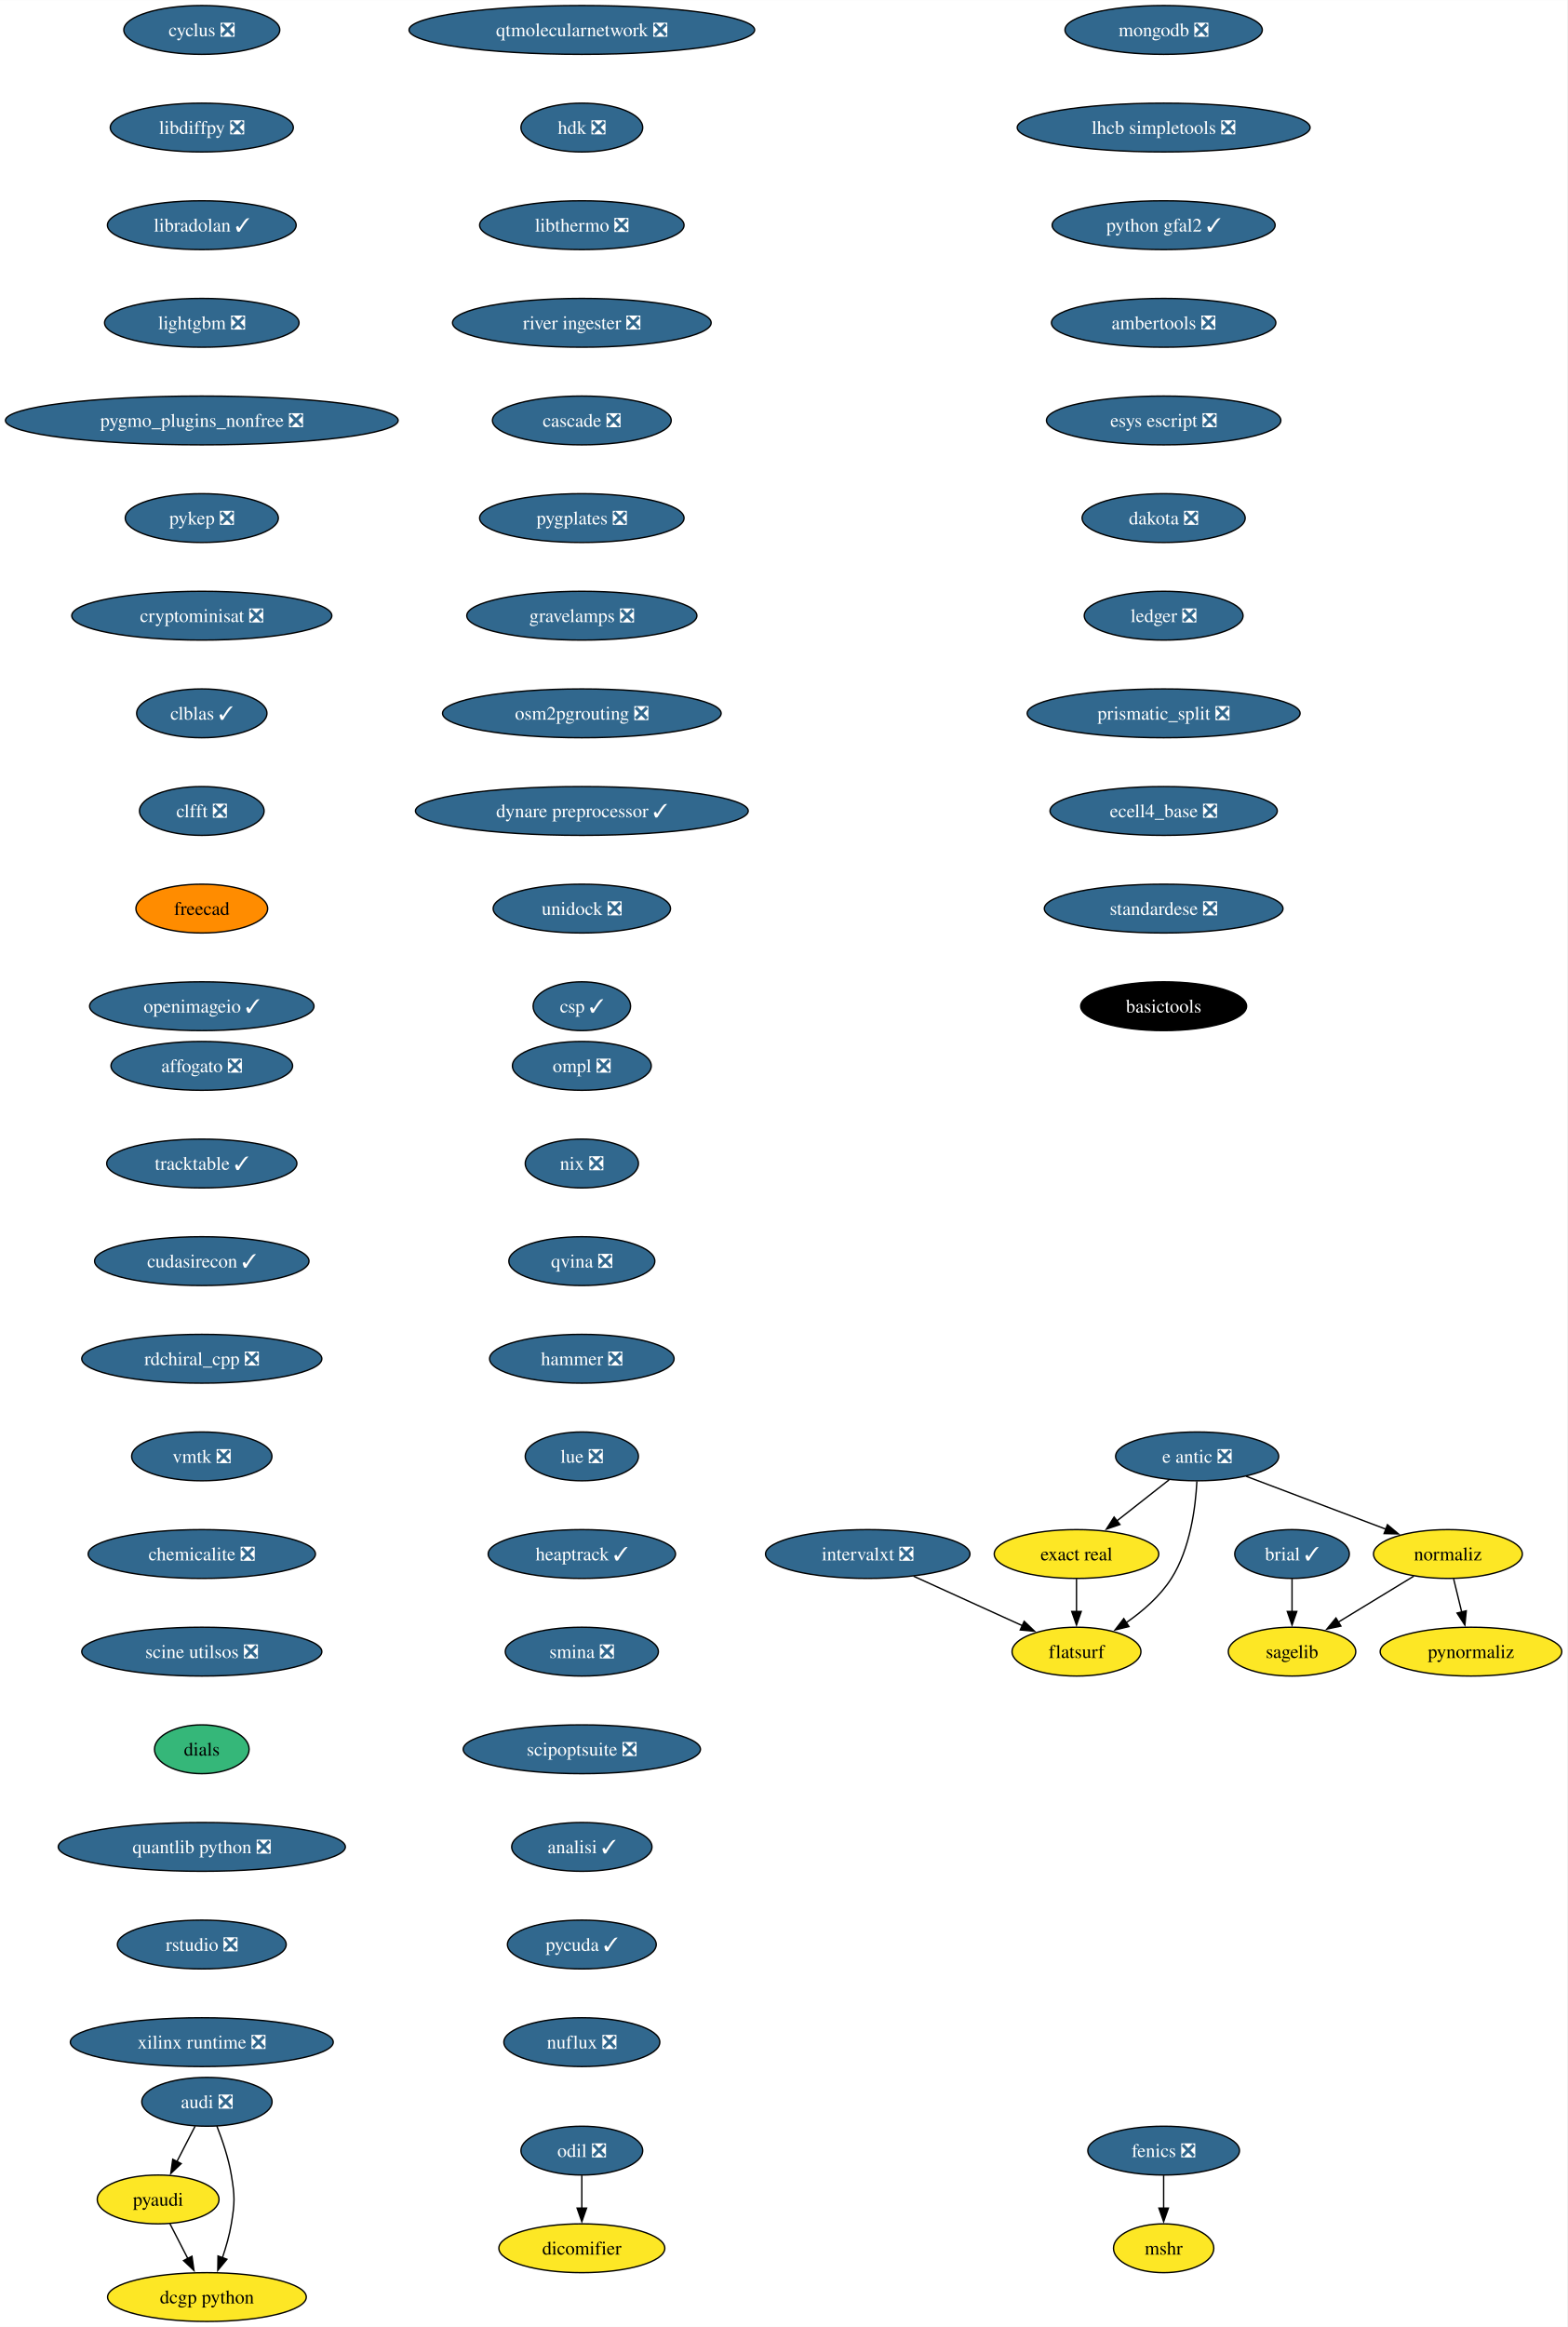
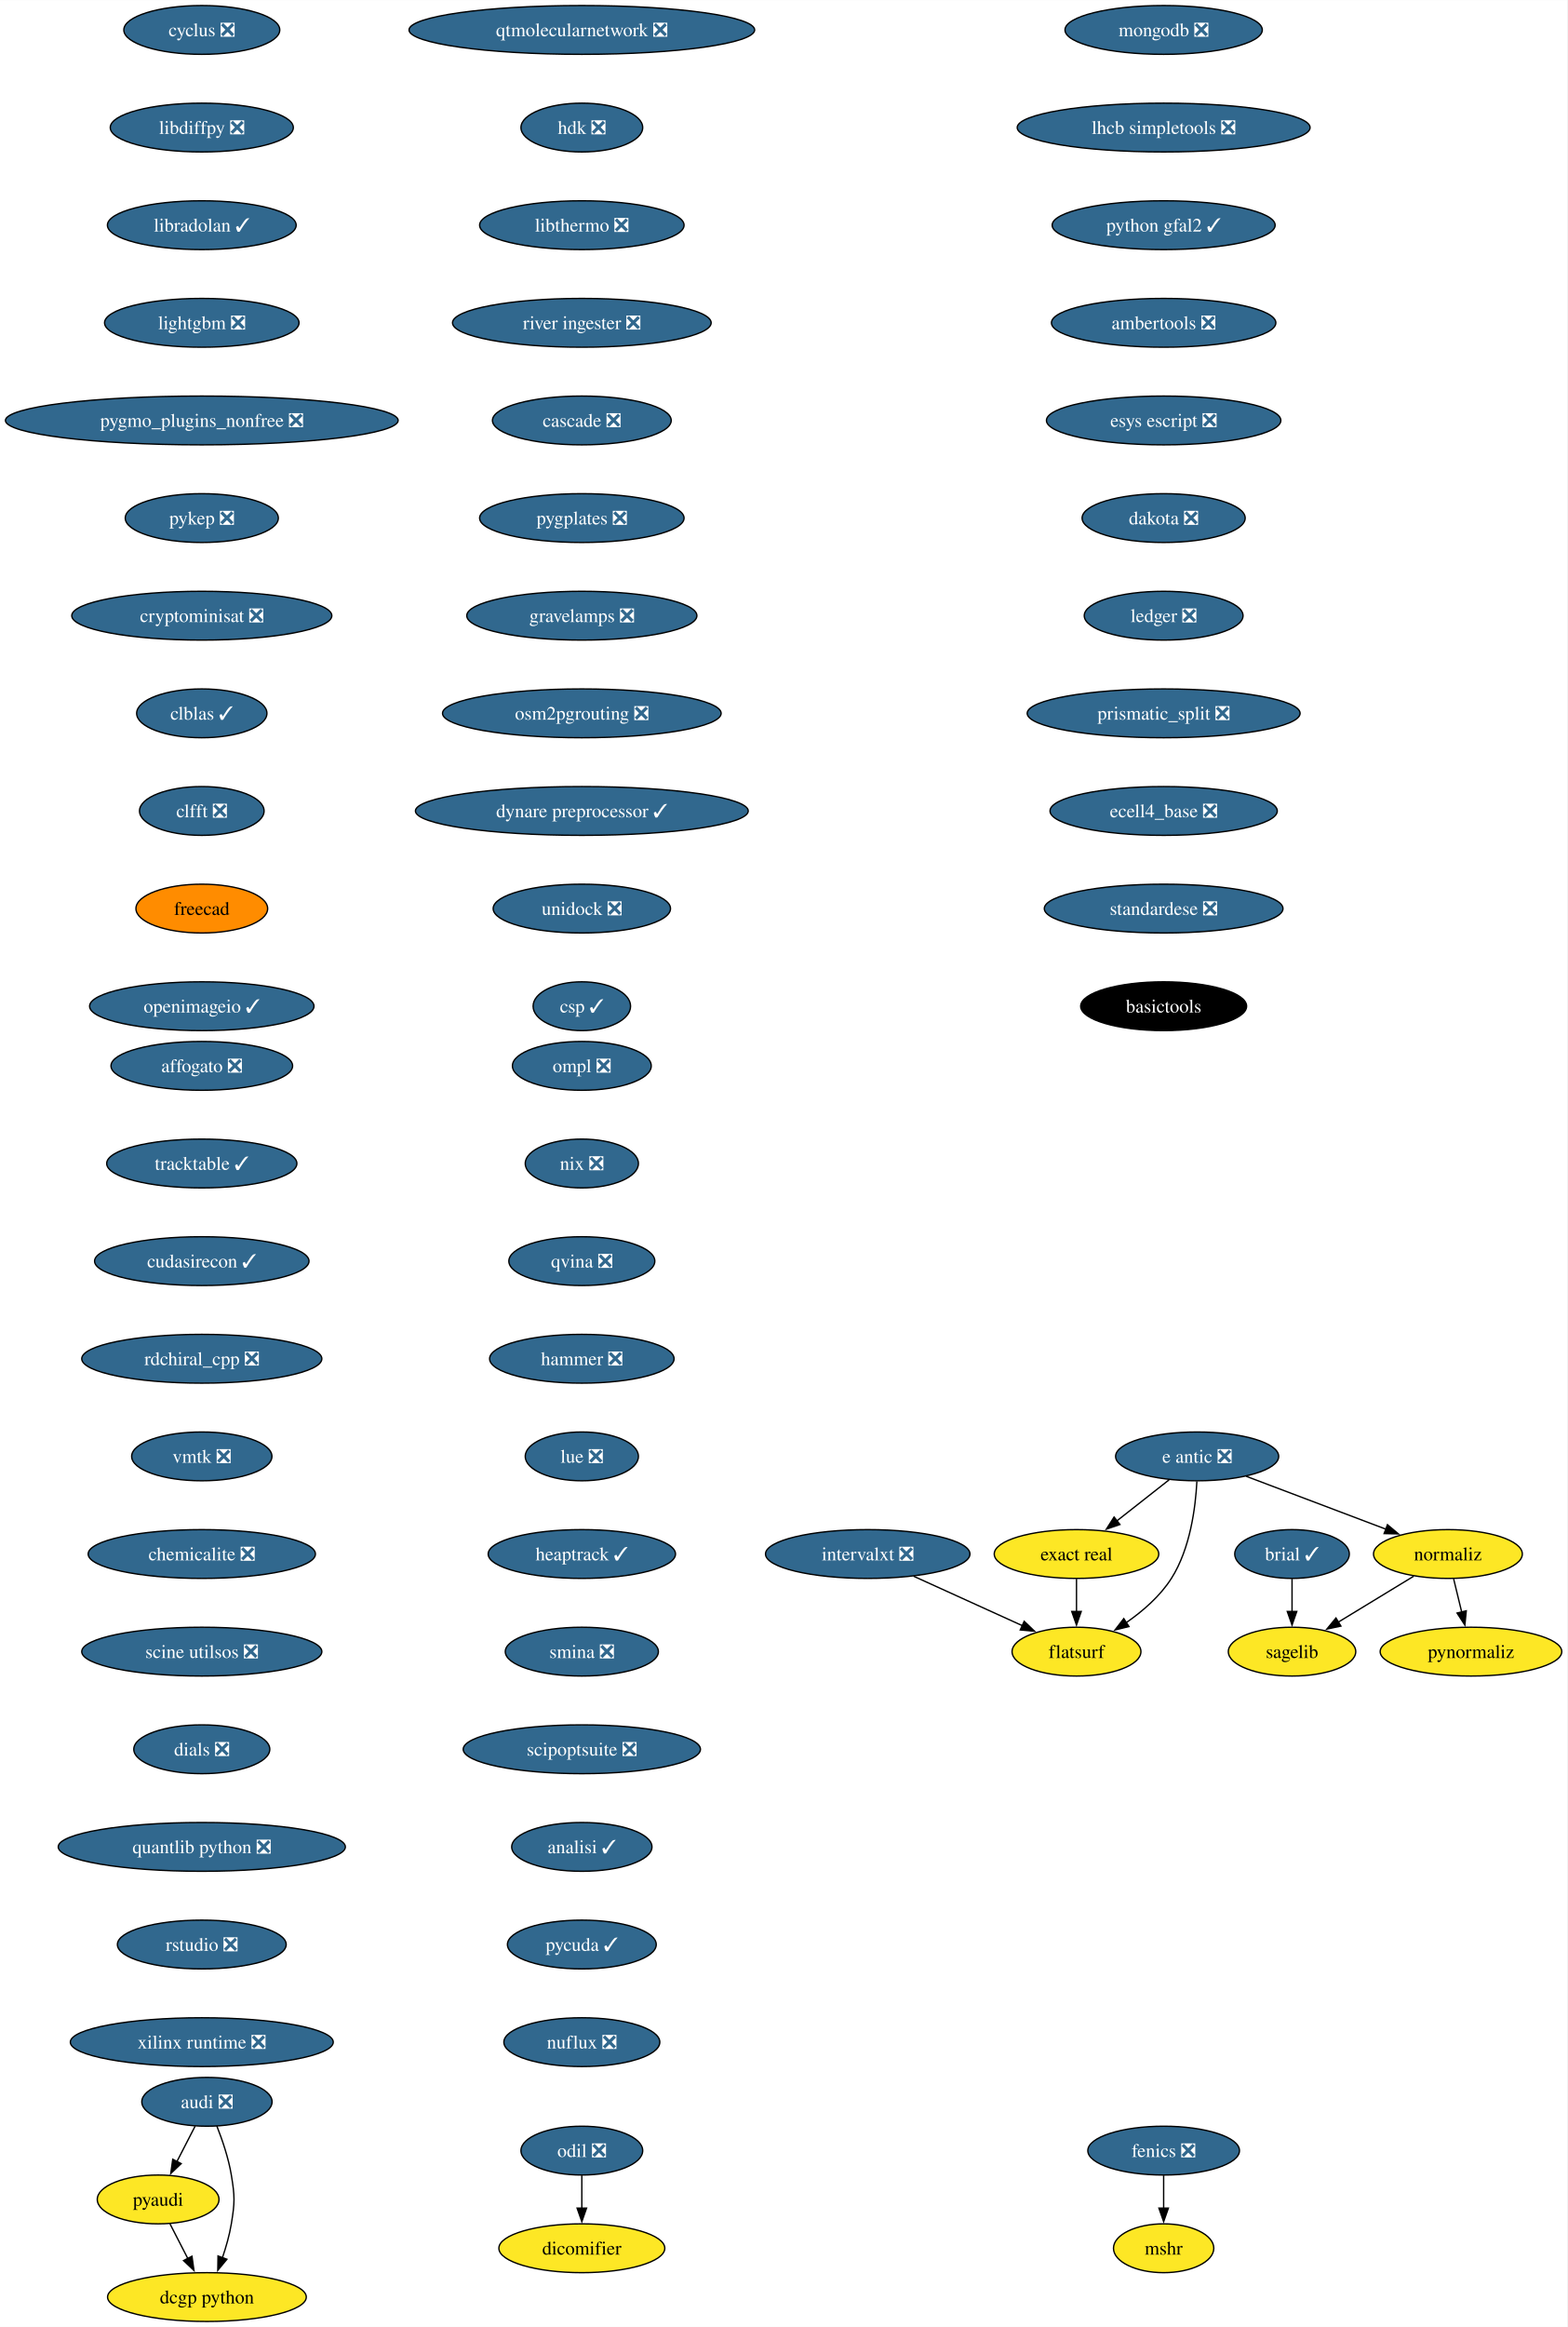
<svg xmlns="http://www.w3.org/2000/svg" xmlns:xlink="http://www.w3.org/1999/xlink" width="1156pt" height="1716pt" viewBox="0.00 0.00 1156.10 1716.00">
  <g id="graph0" class="graph" transform="scale(1 1) rotate(0) translate(4 1712)">
    <polygon fill="white" stroke="none" points="-4,4 -4,-1712 1152.1,-1712 1152.1,4 -4,4" />
    <g id="node1" class="node">
      <g id="a_node1">
        <a xlink:href="https://github.com/conda-forge/brial-feedstock/pull/37" xlink:title="brial ✓">
          <ellipse fill="#31688e" stroke="black" cx="949.11" cy="-566" rx="42.26" ry="18" />
          <text text-anchor="middle" x="949.11" y="-561.33" font-family="Times,serif" font-size="14.00" fill="white">brial ✓</text>
        </a>
      </g>
    </g>
    <g id="node2" class="node">
      <g id="a_node2">
        <a xlink:href="https://github.com/conda-forge/sagelib-feedstock" xlink:title="sagelib">
          <ellipse fill="#fde725" stroke="black" cx="949.11" cy="-494" rx="47" ry="18" />
          <text text-anchor="middle" x="949.11" y="-489.32" font-family="Times,serif" font-size="14.00">sagelib</text>
        </a>
      </g>
    </g>
    <g id="edge1" class="edge">
      <path fill="none" stroke="black" d="M949.11,-547.7C949.11,-540.41 949.11,-531.73 949.11,-523.54" />
      <polygon fill="black" stroke="black" points="952.61,-523.62 949.11,-513.62 945.61,-523.62 952.61,-523.62" />
    </g>
    <g id="node3" class="node">
      <g id="a_node3">
        <a xlink:href="https://github.com/conda-forge/cyclus-feedstock/pull/83" xlink:title="cyclus ❎">
          <ellipse fill="#31688e" stroke="black" cx="144.86" cy="-1690" rx="57.52" ry="18" />
          <text text-anchor="middle" x="144.86" y="-1685.33" font-family="Times,serif" font-size="14.00" fill="white">cyclus ❎</text>
        </a>
      </g>
    </g>
    <g id="node4" class="node">
      <g id="a_node4">
        <a xlink:href="https://github.com/conda-forge/libdiffpy-feedstock/pull/13" xlink:title="libdiffpy ❎">
          <ellipse fill="#31688e" stroke="black" cx="144.86" cy="-1618" rx="67.52" ry="18" />
          <text text-anchor="middle" x="144.86" y="-1613.33" font-family="Times,serif" font-size="14.00" fill="white">libdiffpy ❎</text>
        </a>
      </g>
    </g>
    <g id="node7" class="node">
      <g id="a_node7">
        <a xlink:href="https://github.com/conda-forge/libradolan-feedstock/pull/28" xlink:title="libradolan ✓">
          <ellipse fill="#31688e" stroke="black" cx="144.86" cy="-1546" rx="69.62" ry="18" />
          <text text-anchor="middle" x="144.86" y="-1541.33" font-family="Times,serif" font-size="14.00" fill="white">libradolan ✓</text>
        </a>
      </g>
    </g>
    <g id="node5" class="node">
      <g id="a_node5">
        <a xlink:href="https://github.com/conda-forge/fenics-feedstock/pull/222" xlink:title="fenics ❎">
          <ellipse fill="#31688e" stroke="black" cx="854.4" cy="-126" rx="55.94" ry="18" />
          <text text-anchor="middle" x="854.4" y="-121.33" font-family="Times,serif" font-size="14.00" fill="white">fenics ❎</text>
        </a>
      </g>
    </g>
    <g id="node6" class="node">
      <g id="a_node6">
        <a xlink:href="https://github.com/conda-forge/mshr-feedstock" xlink:title="mshr">
          <ellipse fill="#fde725" stroke="black" cx="854.4" cy="-54" rx="37" ry="18" />
          <text text-anchor="middle" x="854.4" y="-49.33" font-family="Times,serif" font-size="14.00">mshr</text>
        </a>
      </g>
    </g>
    <g id="edge3" class="edge">
      <path fill="none" stroke="black" d="M854.4,-107.7C854.4,-100.41 854.4,-91.73 854.4,-83.54" />
      <polygon fill="black" stroke="black" points="857.9,-83.62 854.4,-73.62 850.9,-83.62 857.9,-83.62" />
    </g>
    <g id="node8" class="node">
      <g id="a_node8">
        <a xlink:href="https://github.com/conda-forge/lightgbm-feedstock/pull/64" xlink:title="lightgbm ❎">
          <ellipse fill="#31688e" stroke="black" cx="144.86" cy="-1474" rx="71.73" ry="18" />
          <text text-anchor="middle" x="144.86" y="-1469.33" font-family="Times,serif" font-size="14.00" fill="white">lightgbm ❎</text>
        </a>
      </g>
    </g>
    <g id="node9" class="node">
      <g id="a_node9">
        <a xlink:href="https://github.com/conda-forge/pygmo_plugins_nonfree-feedstock/pull/38" xlink:title="pygmo_plugins_nonfree ❎">
          <ellipse fill="#31688e" stroke="black" cx="144.86" cy="-1402" rx="144.86" ry="18" />
          <text text-anchor="middle" x="144.86" y="-1397.33" font-family="Times,serif" font-size="14.00" fill="white">pygmo_plugins_nonfree ❎</text>
        </a>
      </g>
    </g>
    <g id="node10" class="node">
      <g id="a_node10">
        <a xlink:href="https://github.com/conda-forge/pykep-feedstock/pull/45" xlink:title="pykep ❎">
          <ellipse fill="#31688e" stroke="black" cx="144.86" cy="-1330" rx="56.47" ry="18" />
          <text text-anchor="middle" x="144.86" y="-1325.33" font-family="Times,serif" font-size="14.00" fill="white">pykep ❎</text>
        </a>
      </g>
    </g>
    <g id="node11" class="node">
      <g id="a_node11">
        <a xlink:href="https://github.com/conda-forge/cryptominisat-feedstock/pull/59" xlink:title="cryptominisat ❎">
          <ellipse fill="#31688e" stroke="black" cx="144.86" cy="-1258" rx="95.93" ry="18" />
          <text text-anchor="middle" x="144.86" y="-1253.33" font-family="Times,serif" font-size="14.00" fill="white">cryptominisat ❎</text>
        </a>
      </g>
    </g>
    <g id="node12" class="node">
      <g id="a_node12">
        <a xlink:href="https://github.com/conda-forge/clblas-feedstock/pull/14" xlink:title="clblas ✓">
          <ellipse fill="#31688e" stroke="black" cx="144.86" cy="-1186" rx="48.05" ry="18" />
          <text text-anchor="middle" x="144.86" y="-1181.33" font-family="Times,serif" font-size="14.00" fill="white">clblas ✓</text>
        </a>
      </g>
    </g>
    <g id="node16" class="node">
      <g id="a_node16">
        <a xlink:href="https://github.com/conda-forge/clfft-feedstock/pull/19" xlink:title="clfft ❎">
          <ellipse fill="#31688e" stroke="black" cx="144.86" cy="-1114" rx="45.95" ry="18" />
          <text text-anchor="middle" x="144.86" y="-1109.33" font-family="Times,serif" font-size="14.00" fill="white">clfft ❎</text>
        </a>
      </g>
    </g>
    <g id="node13" class="node">
      <g id="a_node13">
        <a xlink:href="https://github.com/conda-forge/audi-feedstock/pull/34" xlink:title="audi ❎">
          <ellipse fill="#31688e" stroke="black" cx="148.65" cy="-162" rx="48.05" ry="18" />
          <text text-anchor="middle" x="148.65" y="-157.32" font-family="Times,serif" font-size="14.00" fill="white">audi ❎</text>
        </a>
      </g>
    </g>
    <g id="node14" class="node">
      <g id="a_node14">
        <a xlink:href="https://github.com/conda-forge/pyaudi-feedstock" xlink:title="pyaudi">
          <ellipse fill="#fde725" stroke="black" cx="112.65" cy="-90" rx="44.9" ry="18" />
          <text text-anchor="middle" x="112.65" y="-85.33" font-family="Times,serif" font-size="14.00">pyaudi</text>
        </a>
      </g>
    </g>
    <g id="edge10" class="edge">
      <path fill="none" stroke="black" d="M139.94,-144.05C135.91,-136.23 131.04,-126.75 126.53,-117.98" />
      <polygon fill="black" stroke="black" points="129.66,-116.43 121.98,-109.13 123.44,-119.63 129.66,-116.43" />
    </g>
    <g id="node15" class="node">
      <g id="a_node15">
        <a xlink:href="https://github.com/conda-forge/dcgp-python-feedstock" xlink:title="dcgp python">
          <ellipse fill="#fde725" stroke="black" cx="148.65" cy="-18" rx="73.3" ry="18" />
          <text text-anchor="middle" x="148.65" y="-13.32" font-family="Times,serif" font-size="14.00">dcgp python</text>
        </a>
      </g>
    </g>
    <g id="edge11" class="edge">
      <path fill="none" stroke="black" d="M155.95,-144.18C159.98,-133.94 164.59,-120.46 166.65,-108 169.26,-92.21 169.26,-87.79 166.65,-72 165.27,-63.66 162.75,-54.87 160.03,-46.89" />
      <polygon fill="black" stroke="black" points="163.39,-45.89 156.65,-37.72 156.82,-48.31 163.39,-45.89" />
    </g>
    <g id="edge12" class="edge">
      <path fill="none" stroke="black" d="M121.37,-72.05C125.33,-64.35 130.12,-55.03 134.58,-46.36" />
      <polygon fill="black" stroke="black" points="137.61,-48.11 139.08,-37.62 131.39,-44.91 137.61,-48.11" />
    </g>
    <g id="node17" class="node">
      <g id="a_node17">
        <a xlink:href="https://github.com/conda-forge/freecad-feedstock" xlink:title="freecad">
          <ellipse fill="#ff8c00" stroke="black" cx="144.86" cy="-1042" rx="48.58" ry="18" />
          <text text-anchor="middle" x="144.86" y="-1037.33" font-family="Times,serif" font-size="14.00">freecad</text>
        </a>
      </g>
    </g>
    <g id="node18" class="node">
      <g id="a_node18">
        <a xlink:href="https://github.com/conda-forge/openimageio-feedstock/pull/108" xlink:title="openimageio ✓">
          <ellipse fill="#31688e" stroke="black" cx="144.86" cy="-970" rx="82.77" ry="18" />
          <text text-anchor="middle" x="144.86" y="-965.33" font-family="Times,serif" font-size="14.00" fill="white">openimageio ✓</text>
        </a>
      </g>
    </g>
    <g id="node19" class="node">
      <g id="a_node19">
        <a xlink:href="https://github.com/conda-forge/e-antic-feedstock/pull/60" xlink:title="e antic ❎">
          <ellipse fill="#31688e" stroke="black" cx="879.11" cy="-638" rx="60.15" ry="18" />
          <text text-anchor="middle" x="879.11" y="-633.33" font-family="Times,serif" font-size="14.00" fill="white">e antic ❎</text>
        </a>
      </g>
    </g>
    <g id="node20" class="node">
      <g id="a_node20">
        <a xlink:href="https://github.com/conda-forge/normaliz-feedstock" xlink:title="normaliz">
          <ellipse fill="#fde725" stroke="black" cx="1064.11" cy="-566" rx="54.89" ry="18" />
          <text text-anchor="middle" x="1064.11" y="-561.33" font-family="Times,serif" font-size="14.00">normaliz</text>
        </a>
      </g>
    </g>
    <g id="edge16" class="edge">
      <path fill="none" stroke="black" d="M915.22,-623.34C944.79,-612.15 986.79,-596.26 1018.65,-584.2" />
      <polygon fill="black" stroke="black" points="1019.5,-587.62 1027.62,-580.81 1017.03,-581.07 1019.5,-587.62" />
    </g>
    <g id="node21" class="node">
      <g id="a_node21">
        <a xlink:href="https://github.com/conda-forge/exact-real-feedstock" xlink:title="exact real">
          <ellipse fill="#fde725" stroke="black" cx="790.11" cy="-566" rx="60.68" ry="18" />
          <text text-anchor="middle" x="790.11" y="-561.33" font-family="Times,serif" font-size="14.00">exact real</text>
        </a>
      </g>
    </g>
    <g id="edge17" class="edge">
      <path fill="none" stroke="black" d="M858.47,-620.76C846.98,-611.73 832.48,-600.33 819.8,-590.35" />
      <polygon fill="black" stroke="black" points="822.16,-587.76 812.14,-584.33 817.84,-593.26 822.16,-587.76" />
    </g>
    <g id="node22" class="node">
      <g id="a_node22">
        <a xlink:href="https://github.com/conda-forge/flatsurf-feedstock" xlink:title="flatsurf">
          <ellipse fill="#fde725" stroke="black" cx="790.11" cy="-494" rx="47.53" ry="18" />
          <text text-anchor="middle" x="790.11" y="-489.32" font-family="Times,serif" font-size="14.00">flatsurf</text>
        </a>
      </g>
    </g>
    <g id="edge18" class="edge">
      <path fill="none" stroke="black" d="M878.92,-619.6C877.95,-600.61 874.1,-570 860.11,-548 851.77,-534.88 838.96,-523.8 826.57,-515.22" />
      <polygon fill="black" stroke="black" points="828.81,-512.51 818.52,-509.98 824.99,-518.37 828.81,-512.51" />
    </g>
    <g id="edge19" class="edge">
      <path fill="none" stroke="black" d="M1038.87,-549.64C1022.47,-539.65 1000.89,-526.52 983,-515.63" />
      <polygon fill="black" stroke="black" points="985.16,-512.84 974.79,-510.63 981.52,-518.82 985.16,-512.84" />
    </g>
    <g id="node23" class="node">
      <g id="a_node23">
        <a xlink:href="https://github.com/conda-forge/pynormaliz-feedstock" xlink:title="pynormaliz">
          <ellipse fill="#fde725" stroke="black" cx="1081.11" cy="-494" rx="66.99" ry="18" />
          <text text-anchor="middle" x="1081.11" y="-489.32" font-family="Times,serif" font-size="14.00">pynormaliz</text>
        </a>
      </g>
    </g>
    <g id="edge20" class="edge">
      <path fill="none" stroke="black" d="M1068.31,-547.7C1070.1,-540.32 1072.24,-531.52 1074.25,-523.25" />
      <polygon fill="black" stroke="black" points="1077.64,-524.12 1076.6,-513.58 1070.84,-522.47 1077.64,-524.12" />
    </g>
    <g id="edge21" class="edge">
      <path fill="none" stroke="black" d="M790.11,-547.7C790.11,-540.41 790.11,-531.73 790.11,-523.54" />
      <polygon fill="black" stroke="black" points="793.61,-523.62 790.11,-513.62 786.61,-523.62 793.61,-523.62" />
    </g>
    <g id="node24" class="node">
      <g id="a_node24">
        <a xlink:href="https://github.com/conda-forge/mongodb-feedstock/pull/95" xlink:title="mongodb ❎">
          <ellipse fill="#31688e" stroke="black" cx="854.4" cy="-1690" rx="72.78" ry="18" />
          <text text-anchor="middle" x="854.4" y="-1685.33" font-family="Times,serif" font-size="14.00" fill="white">mongodb ❎</text>
        </a>
      </g>
    </g>
    <g id="node25" class="node">
      <g id="a_node25">
        <a xlink:href="https://github.com/conda-forge/lhcb-simpletools-feedstock/pull/34" xlink:title="lhcb simpletools ❎">
          <ellipse fill="#31688e" stroke="black" cx="854.4" cy="-1618" rx="108.03" ry="18" />
          <text text-anchor="middle" x="854.4" y="-1613.33" font-family="Times,serif" font-size="14.00" fill="white">lhcb simpletools ❎</text>
        </a>
      </g>
    </g>
    <g id="node26" class="node">
      <g id="a_node26">
        <a xlink:href="https://github.com/conda-forge/python-gfal2-feedstock/pull/44" xlink:title="python gfal2 ✓">
          <ellipse fill="#31688e" stroke="black" cx="854.4" cy="-1546" rx="82.25" ry="18" />
          <text text-anchor="middle" x="854.4" y="-1541.33" font-family="Times,serif" font-size="14.00" fill="white">python gfal2 ✓</text>
        </a>
      </g>
    </g>
    <g id="node27" class="node">
      <g id="a_node27">
        <a xlink:href="https://github.com/conda-forge/ambertools-feedstock/pull/150" xlink:title="ambertools ❎">
          <ellipse fill="#31688e" stroke="black" cx="854.4" cy="-1474" rx="82.77" ry="18" />
          <text text-anchor="middle" x="854.4" y="-1469.33" font-family="Times,serif" font-size="14.00" fill="white">ambertools ❎</text>
        </a>
      </g>
    </g>
    <g id="node28" class="node">
      <g id="a_node28">
        <a xlink:href="https://github.com/conda-forge/esys-escript-feedstock/pull/74" xlink:title="esys escript ❎">
          <ellipse fill="#31688e" stroke="black" cx="854.4" cy="-1402" rx="86.46" ry="18" />
          <text text-anchor="middle" x="854.4" y="-1397.33" font-family="Times,serif" font-size="14.00" fill="white">esys escript ❎</text>
        </a>
      </g>
    </g>
    <g id="node29" class="node">
      <g id="a_node29">
        <a xlink:href="https://github.com/conda-forge/dakota-feedstock/pull/50" xlink:title="dakota ❎">
          <ellipse fill="#31688e" stroke="black" cx="854.4" cy="-1330" rx="60.15" ry="18" />
          <text text-anchor="middle" x="854.4" y="-1325.33" font-family="Times,serif" font-size="14.00" fill="white">dakota ❎</text>
        </a>
      </g>
    </g>
    <g id="node30" class="node">
      <g id="a_node30">
        <a xlink:href="https://github.com/conda-forge/ledger-feedstock/pull/39" xlink:title="ledger ❎">
          <ellipse fill="#31688e" stroke="black" cx="854.4" cy="-1258" rx="58.57" ry="18" />
          <text text-anchor="middle" x="854.4" y="-1253.33" font-family="Times,serif" font-size="14.00" fill="white">ledger ❎</text>
        </a>
      </g>
    </g>
    <g id="node31" class="node">
      <g id="a_node31">
        <a xlink:href="https://github.com/conda-forge/prismatic_split-feedstock/pull/55" xlink:title="prismatic_split ❎">
          <ellipse fill="#31688e" stroke="black" cx="854.4" cy="-1186" rx="100.66" ry="18" />
          <text text-anchor="middle" x="854.4" y="-1181.33" font-family="Times,serif" font-size="14.00" fill="white">prismatic_split ❎</text>
        </a>
      </g>
    </g>
    <g id="node32" class="node">
      <g id="a_node32">
        <a xlink:href="https://github.com/conda-forge/ecell4_base-feedstock/pull/30" xlink:title="ecell4_base ❎">
          <ellipse fill="#31688e" stroke="black" cx="854.4" cy="-1114" rx="83.83" ry="18" />
          <text text-anchor="middle" x="854.4" y="-1109.33" font-family="Times,serif" font-size="14.00" fill="white">ecell4_base ❎</text>
        </a>
      </g>
    </g>
    <g id="node33" class="node">
      <g id="a_node33">
        <a xlink:href="https://github.com/conda-forge/standardese-feedstock/pull/12" xlink:title="standardese ❎">
          <ellipse fill="#31688e" stroke="black" cx="854.4" cy="-1042" rx="88.04" ry="18" />
          <text text-anchor="middle" x="854.4" y="-1037.33" font-family="Times,serif" font-size="14.00" fill="white">standardese ❎</text>
        </a>
      </g>
    </g>
    <g id="node36" class="node">
      <g id="a_node36">
        <a xlink:href="https://github.com/conda-forge/basictools-feedstock" xlink:title="basictools">
          <ellipse fill="#000000" stroke="black" cx="854.4" cy="-970" rx="61.2" ry="18" />
          <text text-anchor="middle" x="854.4" y="-965.33" font-family="Times,serif" font-size="14.00" fill="white">basictools</text>
        </a>
      </g>
    </g>
    <g id="node34" class="node">
      <g id="a_node34">
        <a xlink:href="https://github.com/conda-forge/odil-feedstock/pull/33" xlink:title="odil ❎">
          <ellipse fill="#31688e" stroke="black" cx="425.21" cy="-126" rx="44.9" ry="18" />
          <text text-anchor="middle" x="425.21" y="-121.33" font-family="Times,serif" font-size="14.00" fill="white">odil ❎</text>
        </a>
      </g>
    </g>
    <g id="node35" class="node">
      <g id="a_node35">
        <a xlink:href="https://github.com/conda-forge/dicomifier-feedstock" xlink:title="dicomifier">
          <ellipse fill="#fde725" stroke="black" cx="425.21" cy="-54" rx="61.2" ry="18" />
          <text text-anchor="middle" x="425.21" y="-49.33" font-family="Times,serif" font-size="14.00">dicomifier</text>
        </a>
      </g>
    </g>
    <g id="edge31" class="edge">
      <path fill="none" stroke="black" d="M425.21,-107.7C425.21,-100.41 425.21,-91.73 425.21,-83.54" />
      <polygon fill="black" stroke="black" points="428.71,-83.62 425.21,-73.62 421.71,-83.62 428.71,-83.62" />
    </g>
    <g id="node37" class="node">
      <g id="a_node37">
        <a xlink:href="https://github.com/conda-forge/ompl-feedstock/pull/39" xlink:title="ompl ❎">
          <ellipse fill="#31688e" stroke="black" cx="425.21" cy="-926" rx="51.21" ry="18" />
          <text text-anchor="middle" x="425.21" y="-921.33" font-family="Times,serif" font-size="14.00" fill="white">ompl ❎</text>
        </a>
      </g>
    </g>
    <g id="node38" class="node">
      <g id="a_node38">
        <a xlink:href="https://github.com/conda-forge/nix-feedstock/pull/26" xlink:title="nix ❎">
          <ellipse fill="#31688e" stroke="black" cx="425.21" cy="-854" rx="41.74" ry="18" />
          <text text-anchor="middle" x="425.21" y="-849.33" font-family="Times,serif" font-size="14.00" fill="white">nix ❎</text>
        </a>
      </g>
    </g>
    <g id="node39" class="node">
      <g id="a_node39">
        <a xlink:href="https://github.com/conda-forge/qvina-feedstock/pull/8" xlink:title="qvina ❎">
          <ellipse fill="#31688e" stroke="black" cx="425.21" cy="-782" rx="53.84" ry="18" />
          <text text-anchor="middle" x="425.21" y="-777.33" font-family="Times,serif" font-size="14.00" fill="white">qvina ❎</text>
        </a>
      </g>
    </g>
    <g id="node40" class="node">
      <g id="a_node40">
        <a xlink:href="https://github.com/conda-forge/hammer-feedstock/pull/48" xlink:title="hammer ❎">
          <ellipse fill="#31688e" stroke="black" cx="425.21" cy="-710" rx="68.04" ry="18" />
          <text text-anchor="middle" x="425.21" y="-705.33" font-family="Times,serif" font-size="14.00" fill="white">hammer ❎</text>
        </a>
      </g>
    </g>
    <g id="node41" class="node">
      <g id="a_node41">
        <a xlink:href="https://github.com/conda-forge/lue-feedstock/pull/52" xlink:title="lue ❎">
          <ellipse fill="#31688e" stroke="black" cx="425.21" cy="-638" rx="41.74" ry="18" />
          <text text-anchor="middle" x="425.21" y="-633.33" font-family="Times,serif" font-size="14.00" fill="white">lue ❎</text>
        </a>
      </g>
    </g>
    <g id="node42" class="node">
      <g id="a_node42">
        <a xlink:href="https://github.com/conda-forge/heaptrack-feedstock/pull/16" xlink:title="heaptrack ✓">
          <ellipse fill="#31688e" stroke="black" cx="425.21" cy="-566" rx="69.1" ry="18" />
          <text text-anchor="middle" x="425.21" y="-561.33" font-family="Times,serif" font-size="14.00" fill="white">heaptrack ✓</text>
        </a>
      </g>
    </g>
    <g id="node43" class="node">
      <g id="a_node43">
        <a xlink:href="https://github.com/conda-forge/smina-feedstock/pull/4" xlink:title="smina ❎">
          <ellipse fill="#31688e" stroke="black" cx="425.21" cy="-494" rx="56.47" ry="18" />
          <text text-anchor="middle" x="425.21" y="-489.32" font-family="Times,serif" font-size="14.00" fill="white">smina ❎</text>
        </a>
      </g>
    </g>
    <g id="node44" class="node">
      <g id="a_node44">
        <a xlink:href="https://github.com/conda-forge/scipoptsuite-feedstock/pull/72" xlink:title="scipoptsuite ❎">
          <ellipse fill="#31688e" stroke="black" cx="425.21" cy="-422" rx="87.51" ry="18" />
          <text text-anchor="middle" x="425.21" y="-417.32" font-family="Times,serif" font-size="14.00" fill="white">scipoptsuite ❎</text>
        </a>
      </g>
    </g>
    <g id="node45" class="node">
      <g id="a_node45">
        <a xlink:href="https://github.com/conda-forge/analisi-feedstock/pull/34" xlink:title="analisi ✓">
          <ellipse fill="#31688e" stroke="black" cx="425.21" cy="-350" rx="51.74" ry="18" />
          <text text-anchor="middle" x="425.21" y="-345.32" font-family="Times,serif" font-size="14.00" fill="white">analisi ✓</text>
        </a>
      </g>
    </g>
    <g id="node46" class="node">
      <g id="a_node46">
        <a xlink:href="https://github.com/conda-forge/pycuda-feedstock/pull/42" xlink:title="pycuda ✓">
          <ellipse fill="#31688e" stroke="black" cx="425.21" cy="-278" rx="54.89" ry="18" />
          <text text-anchor="middle" x="425.21" y="-273.32" font-family="Times,serif" font-size="14.00" fill="white">pycuda ✓</text>
        </a>
      </g>
    </g>
    <g id="node47" class="node">
      <g id="a_node47">
        <a xlink:href="https://github.com/conda-forge/nuflux-feedstock/pull/38" xlink:title="nuflux ❎">
          <ellipse fill="#31688e" stroke="black" cx="425.21" cy="-206" rx="57.52" ry="18" />
          <text text-anchor="middle" x="425.21" y="-201.32" font-family="Times,serif" font-size="14.00" fill="white">nuflux ❎</text>
        </a>
      </g>
    </g>
    <g id="node48" class="node">
      <g id="a_node48">
        <a xlink:href="https://github.com/conda-forge/affogato-feedstock/pull/20" xlink:title="affogato ❎">
          <ellipse fill="#31688e" stroke="black" cx="144.86" cy="-926" rx="66.99" ry="18" />
          <text text-anchor="middle" x="144.86" y="-921.33" font-family="Times,serif" font-size="14.00" fill="white">affogato ❎</text>
        </a>
      </g>
    </g>
    <g id="node49" class="node">
      <g id="a_node49">
        <a xlink:href="https://github.com/conda-forge/tracktable-feedstock/pull/27" xlink:title="tracktable ✓">
          <ellipse fill="#31688e" stroke="black" cx="144.86" cy="-854" rx="70.15" ry="18" />
          <text text-anchor="middle" x="144.86" y="-849.33" font-family="Times,serif" font-size="14.00" fill="white">tracktable ✓</text>
        </a>
      </g>
    </g>
    <g id="node50" class="node">
      <g id="a_node50">
        <a xlink:href="https://github.com/conda-forge/cudasirecon-feedstock/pull/30" xlink:title="cudasirecon ✓">
          <ellipse fill="#31688e" stroke="black" cx="144.86" cy="-782" rx="79.09" ry="18" />
          <text text-anchor="middle" x="144.86" y="-777.33" font-family="Times,serif" font-size="14.00" fill="white">cudasirecon ✓</text>
        </a>
      </g>
    </g>
    <g id="node51" class="node">
      <g id="a_node51">
        <a xlink:href="https://github.com/conda-forge/rdchiral_cpp-feedstock/pull/18" xlink:title="rdchiral_cpp ❎">
          <ellipse fill="#31688e" stroke="black" cx="144.86" cy="-710" rx="88.56" ry="18" />
          <text text-anchor="middle" x="144.86" y="-705.33" font-family="Times,serif" font-size="14.00" fill="white">rdchiral_cpp ❎</text>
        </a>
      </g>
    </g>
    <g id="node53" class="node">
      <g id="a_node53">
        <a xlink:href="https://github.com/conda-forge/vmtk-feedstock/pull/27" xlink:title="vmtk ❎">
          <ellipse fill="#31688e" stroke="black" cx="144.86" cy="-638" rx="51.74" ry="18" />
          <text text-anchor="middle" x="144.86" y="-633.33" font-family="Times,serif" font-size="14.00" fill="white">vmtk ❎</text>
        </a>
      </g>
    </g>
    <g id="node52" class="node">
      <g id="a_node52">
        <a xlink:href="https://github.com/conda-forge/intervalxt-feedstock/pull/23" xlink:title="intervalxt ❎">
          <ellipse fill="#31688e" stroke="black" cx="636.11" cy="-566" rx="75.41" ry="18" />
          <text text-anchor="middle" x="636.11" y="-561.33" font-family="Times,serif" font-size="14.00" fill="white">intervalxt ❎</text>
        </a>
      </g>
    </g>
    <g id="edge46" class="edge">
      <path fill="none" stroke="black" d="M669.91,-549.64C693.61,-538.86 725.4,-524.41 750.33,-513.08" />
      <polygon fill="black" stroke="black" points="751.52,-516.39 759.17,-509.06 748.62,-510.01 751.52,-516.39" />
    </g>
    <g id="node54" class="node">
      <g id="a_node54">
        <a xlink:href="https://github.com/conda-forge/chemicalite-feedstock/pull/29" xlink:title="chemicalite ❎">
          <ellipse fill="#31688e" stroke="black" cx="144.86" cy="-566" rx="83.83" ry="18" />
          <text text-anchor="middle" x="144.86" y="-561.33" font-family="Times,serif" font-size="14.00" fill="white">chemicalite ❎</text>
        </a>
      </g>
    </g>
    <g id="node55" class="node">
      <g id="a_node55">
        <a xlink:href="https://github.com/conda-forge/scine-utilsos-feedstock/pull/16" xlink:title="scine utilsos ❎">
          <ellipse fill="#31688e" stroke="black" cx="144.86" cy="-494" rx="88.56" ry="18" />
          <text text-anchor="middle" x="144.86" y="-489.32" font-family="Times,serif" font-size="14.00" fill="white">scine utilsos ❎</text>
        </a>
      </g>
    </g>
    <g id="node56" class="node">
      <g id="a_node56">
-         <a xlink:href="https://github.com/conda-forge/dials-feedstock" xlink:title="dials">
-           <ellipse fill="#35b779" stroke="black" cx="144.86" cy="-422" rx="34.9" ry="18" />
-           <text text-anchor="middle" x="144.86" y="-417.32" font-family="Times,serif" font-size="14.00">dials</text>
+         <a xlink:href="https://github.com/conda-forge/dials-feedstock/pull/45" xlink:title="dials ❎">
+           <ellipse fill="#31688e" stroke="black" cx="144.86" cy="-422" rx="50.16" ry="18" />
+           <text text-anchor="middle" x="144.86" y="-417.32" font-family="Times,serif" font-size="14.00" fill="white">dials ❎</text>
        </a>
      </g>
    </g>
    <g id="node57" class="node">
      <g id="a_node57">
        <a xlink:href="https://github.com/conda-forge/quantlib-python-feedstock/pull/33" xlink:title="quantlib python ❎">
          <ellipse fill="#31688e" stroke="black" cx="144.86" cy="-350" rx="105.92" ry="18" />
          <text text-anchor="middle" x="144.86" y="-345.32" font-family="Times,serif" font-size="14.00" fill="white">quantlib python ❎</text>
        </a>
      </g>
    </g>
    <g id="node58" class="node">
      <g id="a_node58">
        <a xlink:href="https://github.com/conda-forge/rstudio-feedstock/pull/37" xlink:title="rstudio ❎">
          <ellipse fill="#31688e" stroke="black" cx="144.86" cy="-278" rx="62.26" ry="18" />
          <text text-anchor="middle" x="144.86" y="-273.32" font-family="Times,serif" font-size="14.00" fill="white">rstudio ❎</text>
        </a>
      </g>
    </g>
    <g id="node59" class="node">
      <g id="a_node59">
        <a xlink:href="https://github.com/conda-forge/xilinx-runtime-feedstock/pull/35" xlink:title="xilinx runtime ❎">
          <ellipse fill="#31688e" stroke="black" cx="144.86" cy="-206" rx="96.98" ry="18" />
          <text text-anchor="middle" x="144.86" y="-201.32" font-family="Times,serif" font-size="14.00" fill="white">xilinx runtime ❎</text>
        </a>
      </g>
    </g>
    <g id="node60" class="node">
      <g id="a_node60">
        <a xlink:href="https://github.com/conda-forge/qtmolecularnetwork-feedstock/pull/24" xlink:title="qtmolecularnetwork ❎">
          <ellipse fill="#31688e" stroke="black" cx="425.21" cy="-1690" rx="127.49" ry="18" />
          <text text-anchor="middle" x="425.21" y="-1685.33" font-family="Times,serif" font-size="14.00" fill="white">qtmolecularnetwork ❎</text>
        </a>
      </g>
    </g>
    <g id="node61" class="node">
      <g id="a_node61">
        <a xlink:href="https://github.com/conda-forge/hdk-feedstock/pull/57" xlink:title="hdk ❎">
          <ellipse fill="#31688e" stroke="black" cx="425.21" cy="-1618" rx="44.9" ry="18" />
          <text text-anchor="middle" x="425.21" y="-1613.33" font-family="Times,serif" font-size="14.00" fill="white">hdk ❎</text>
        </a>
      </g>
    </g>
    <g id="node62" class="node">
      <g id="a_node62">
        <a xlink:href="https://github.com/conda-forge/libthermo-feedstock/pull/17" xlink:title="libthermo ❎">
          <ellipse fill="#31688e" stroke="black" cx="425.21" cy="-1546" rx="75.41" ry="18" />
          <text text-anchor="middle" x="425.21" y="-1541.33" font-family="Times,serif" font-size="14.00" fill="white">libthermo ❎</text>
        </a>
      </g>
    </g>
    <g id="node63" class="node">
      <g id="a_node63">
        <a xlink:href="https://github.com/conda-forge/river-ingester-feedstock/pull/29" xlink:title="river ingester ❎">
          <ellipse fill="#31688e" stroke="black" cx="425.21" cy="-1474" rx="95.4" ry="18" />
          <text text-anchor="middle" x="425.21" y="-1469.33" font-family="Times,serif" font-size="14.00" fill="white">river ingester ❎</text>
        </a>
      </g>
    </g>
    <g id="node64" class="node">
      <g id="a_node64">
        <a xlink:href="https://github.com/conda-forge/cascade-feedstock/pull/24" xlink:title="cascade ❎">
          <ellipse fill="#31688e" stroke="black" cx="425.21" cy="-1402" rx="65.94" ry="18" />
          <text text-anchor="middle" x="425.21" y="-1397.33" font-family="Times,serif" font-size="14.00" fill="white">cascade ❎</text>
        </a>
      </g>
    </g>
    <g id="node65" class="node">
      <g id="a_node65">
        <a xlink:href="https://github.com/conda-forge/pygplates-feedstock/pull/26" xlink:title="pygplates ❎">
          <ellipse fill="#31688e" stroke="black" cx="425.21" cy="-1330" rx="75.41" ry="18" />
          <text text-anchor="middle" x="425.21" y="-1325.33" font-family="Times,serif" font-size="14.00" fill="white">pygplates ❎</text>
        </a>
      </g>
    </g>
    <g id="node66" class="node">
      <g id="a_node66">
        <a xlink:href="https://github.com/conda-forge/gravelamps-feedstock/pull/11" xlink:title="gravelamps ❎">
          <ellipse fill="#31688e" stroke="black" cx="425.21" cy="-1258" rx="84.88" ry="18" />
          <text text-anchor="middle" x="425.21" y="-1253.33" font-family="Times,serif" font-size="14.00" fill="white">gravelamps ❎</text>
        </a>
      </g>
    </g>
    <g id="node67" class="node">
      <g id="a_node67">
        <a xlink:href="https://github.com/conda-forge/osm2pgrouting-feedstock/pull/3" xlink:title="osm2pgrouting ❎">
          <ellipse fill="#31688e" stroke="black" cx="425.21" cy="-1186" rx="102.77" ry="18" />
          <text text-anchor="middle" x="425.21" y="-1181.33" font-family="Times,serif" font-size="14.00" fill="white">osm2pgrouting ❎</text>
        </a>
      </g>
    </g>
    <g id="node68" class="node">
      <g id="a_node68">
        <a xlink:href="https://github.com/conda-forge/dynare-preprocessor-feedstock/pull/1" xlink:title="dynare preprocessor ✓">
          <ellipse fill="#31688e" stroke="black" cx="425.21" cy="-1114" rx="122.76" ry="18" />
          <text text-anchor="middle" x="425.21" y="-1109.33" font-family="Times,serif" font-size="14.00" fill="white">dynare preprocessor ✓</text>
        </a>
      </g>
    </g>
    <g id="node69" class="node">
      <g id="a_node69">
        <a xlink:href="https://github.com/conda-forge/unidock-feedstock/pull/6" xlink:title="unidock ❎">
          <ellipse fill="#31688e" stroke="black" cx="425.21" cy="-1042" rx="65.41" ry="18" />
          <text text-anchor="middle" x="425.21" y="-1037.33" font-family="Times,serif" font-size="14.00" fill="white">unidock ❎</text>
        </a>
      </g>
    </g>
    <g id="node70" class="node">
      <g id="a_node70">
        <a xlink:href="https://github.com/conda-forge/csp-feedstock/pull/36" xlink:title="csp ✓">
          <ellipse fill="#31688e" stroke="black" cx="425.21" cy="-970" rx="35.95" ry="18" />
          <text text-anchor="middle" x="425.21" y="-965.33" font-family="Times,serif" font-size="14.00" fill="white">csp ✓</text>
        </a>
      </g>
    </g>
  </g>
</svg>
